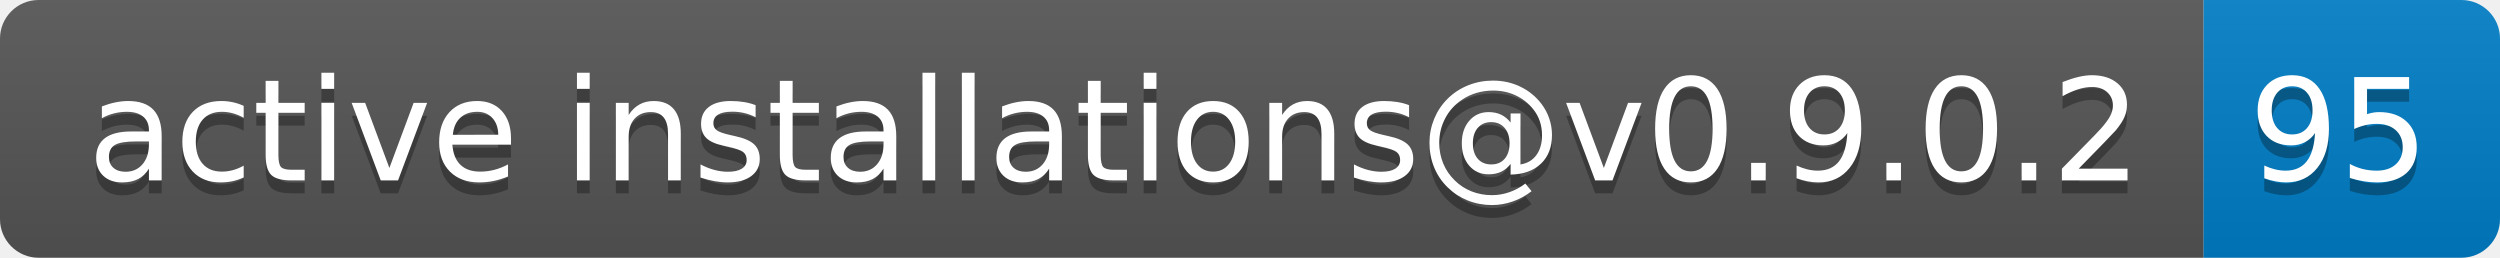
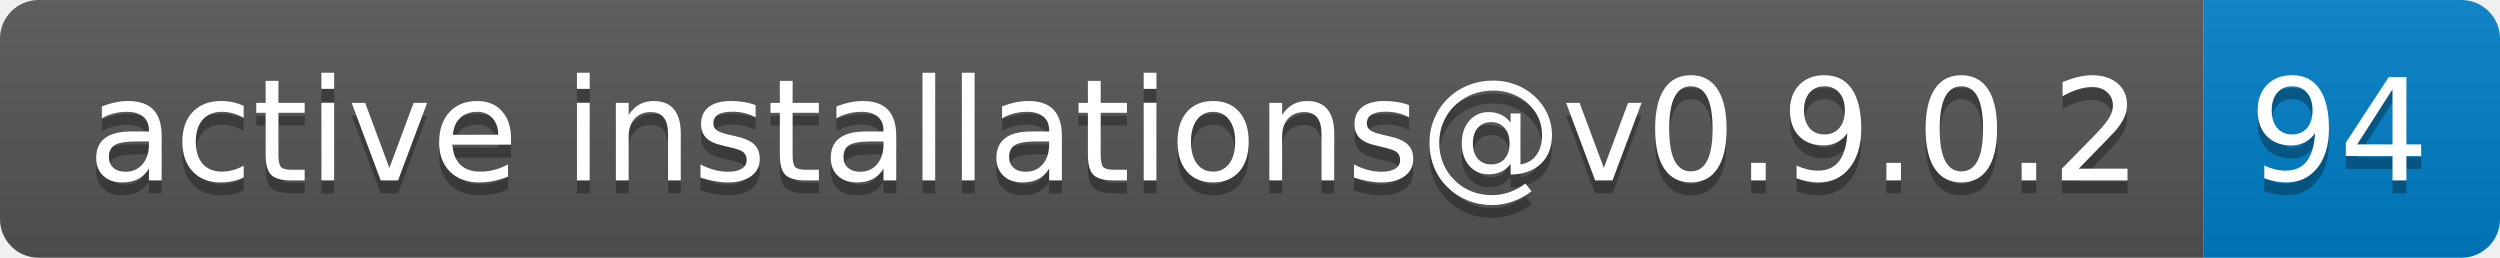
- <svg xmlns="http://www.w3.org/2000/svg" width="194" height="20" role="img" aria-label="active installations@v0.9.0.2: 95">
+ <svg xmlns="http://www.w3.org/2000/svg" width="194" height="20" role="img" aria-label="active installations@v0.9.0.2: 94">
  <linearGradient id="s" x2="0" y2="100%">
    <stop offset="0" stop-color="#bbb" stop-opacity=".1" />
    <stop offset="1" stop-opacity=".1" />
  </linearGradient>
  <clipPath id="r">
    <rect width="194" height="20" rx="3" fill="#fff" />
  </clipPath>
  <g clip-path="url(#r)">
    <rect width="171" height="20" fill="#555" />
    <rect x="171" width="23" height="20" fill="#007ec6" />
    <rect width="194" height="20" fill="url(#s)" />
  </g>
  <g fill="#fff" text-anchor="middle" font-family="Verdana,Geneva,DejaVu Sans,sans-serif" text-rendering="geometricPrecision" font-size="110">
    <text aria-hidden="true" x="865" y="150" fill="#010101" fill-opacity=".3" transform="scale(.1)" textLength="1610">active installations@v0.9.0.2</text>
    <text x="865" y="140" transform="scale(.1)" fill="#fff" textLength="1610">active installations@v0.9.0.2</text>
-     <text aria-hidden="true" x="1815" y="150" fill="#010101" fill-opacity=".3" transform="scale(.1)" textLength="130">95</text>
-     <text x="1815" y="140" transform="scale(.1)" fill="#fff" textLength="130">95</text>
+     <text aria-hidden="true" x="1815" y="150" fill="#010101" fill-opacity=".3" transform="scale(.1)" textLength="130">94</text>
+     <text x="1815" y="140" transform="scale(.1)" fill="#fff" textLength="130">94</text>
  </g>
</svg>
